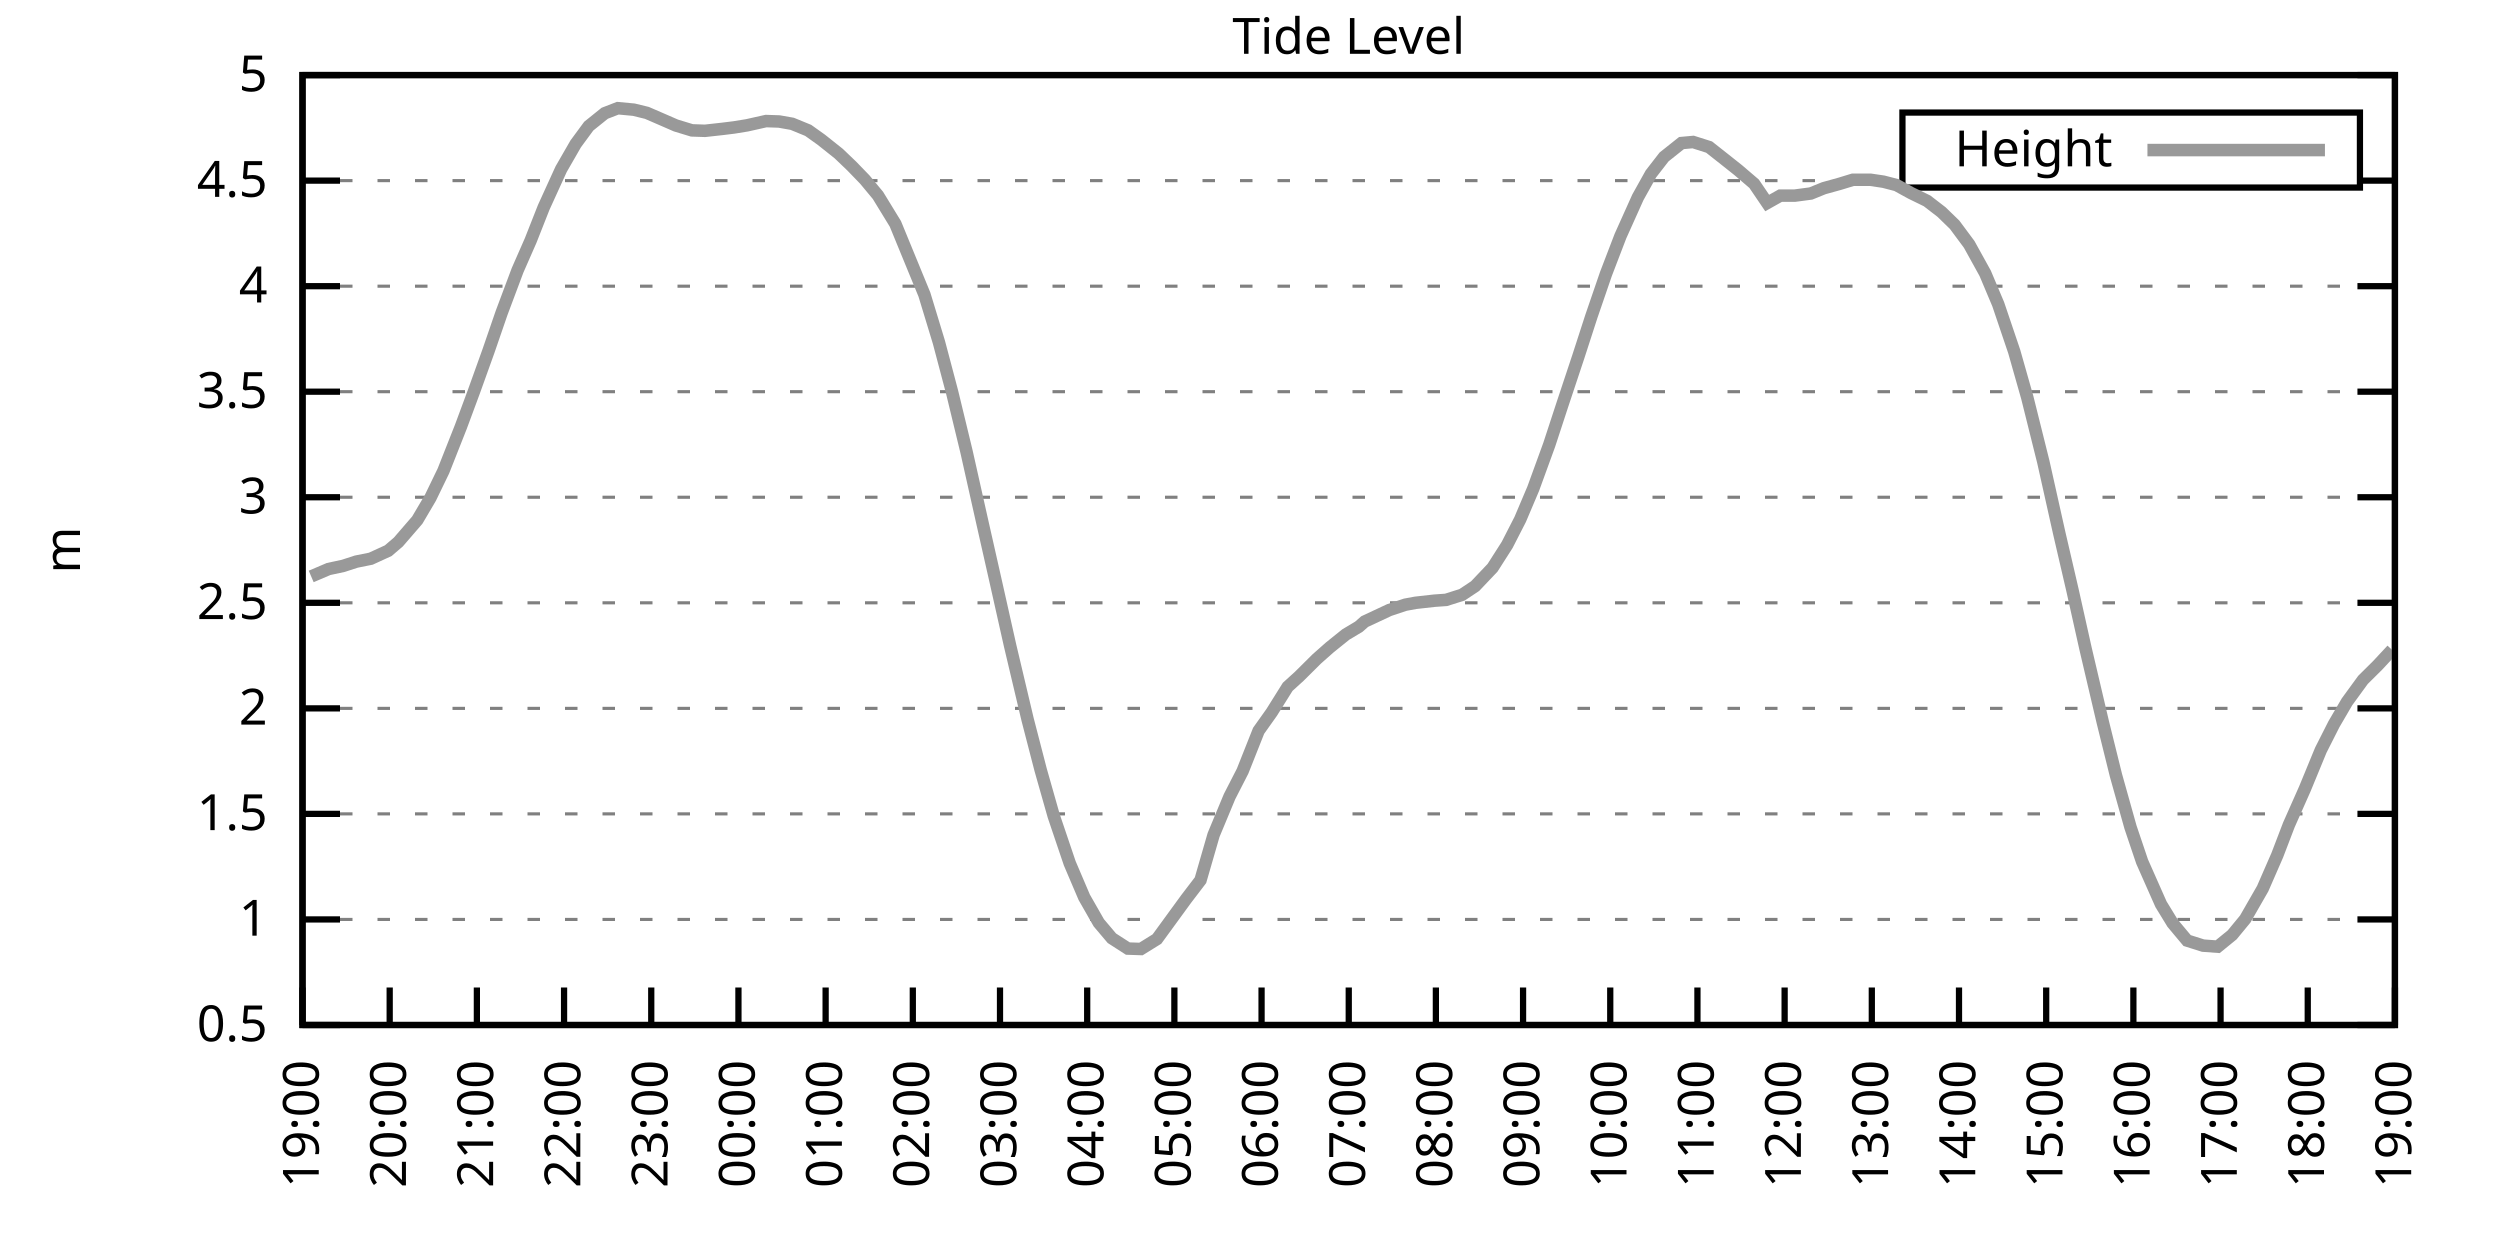
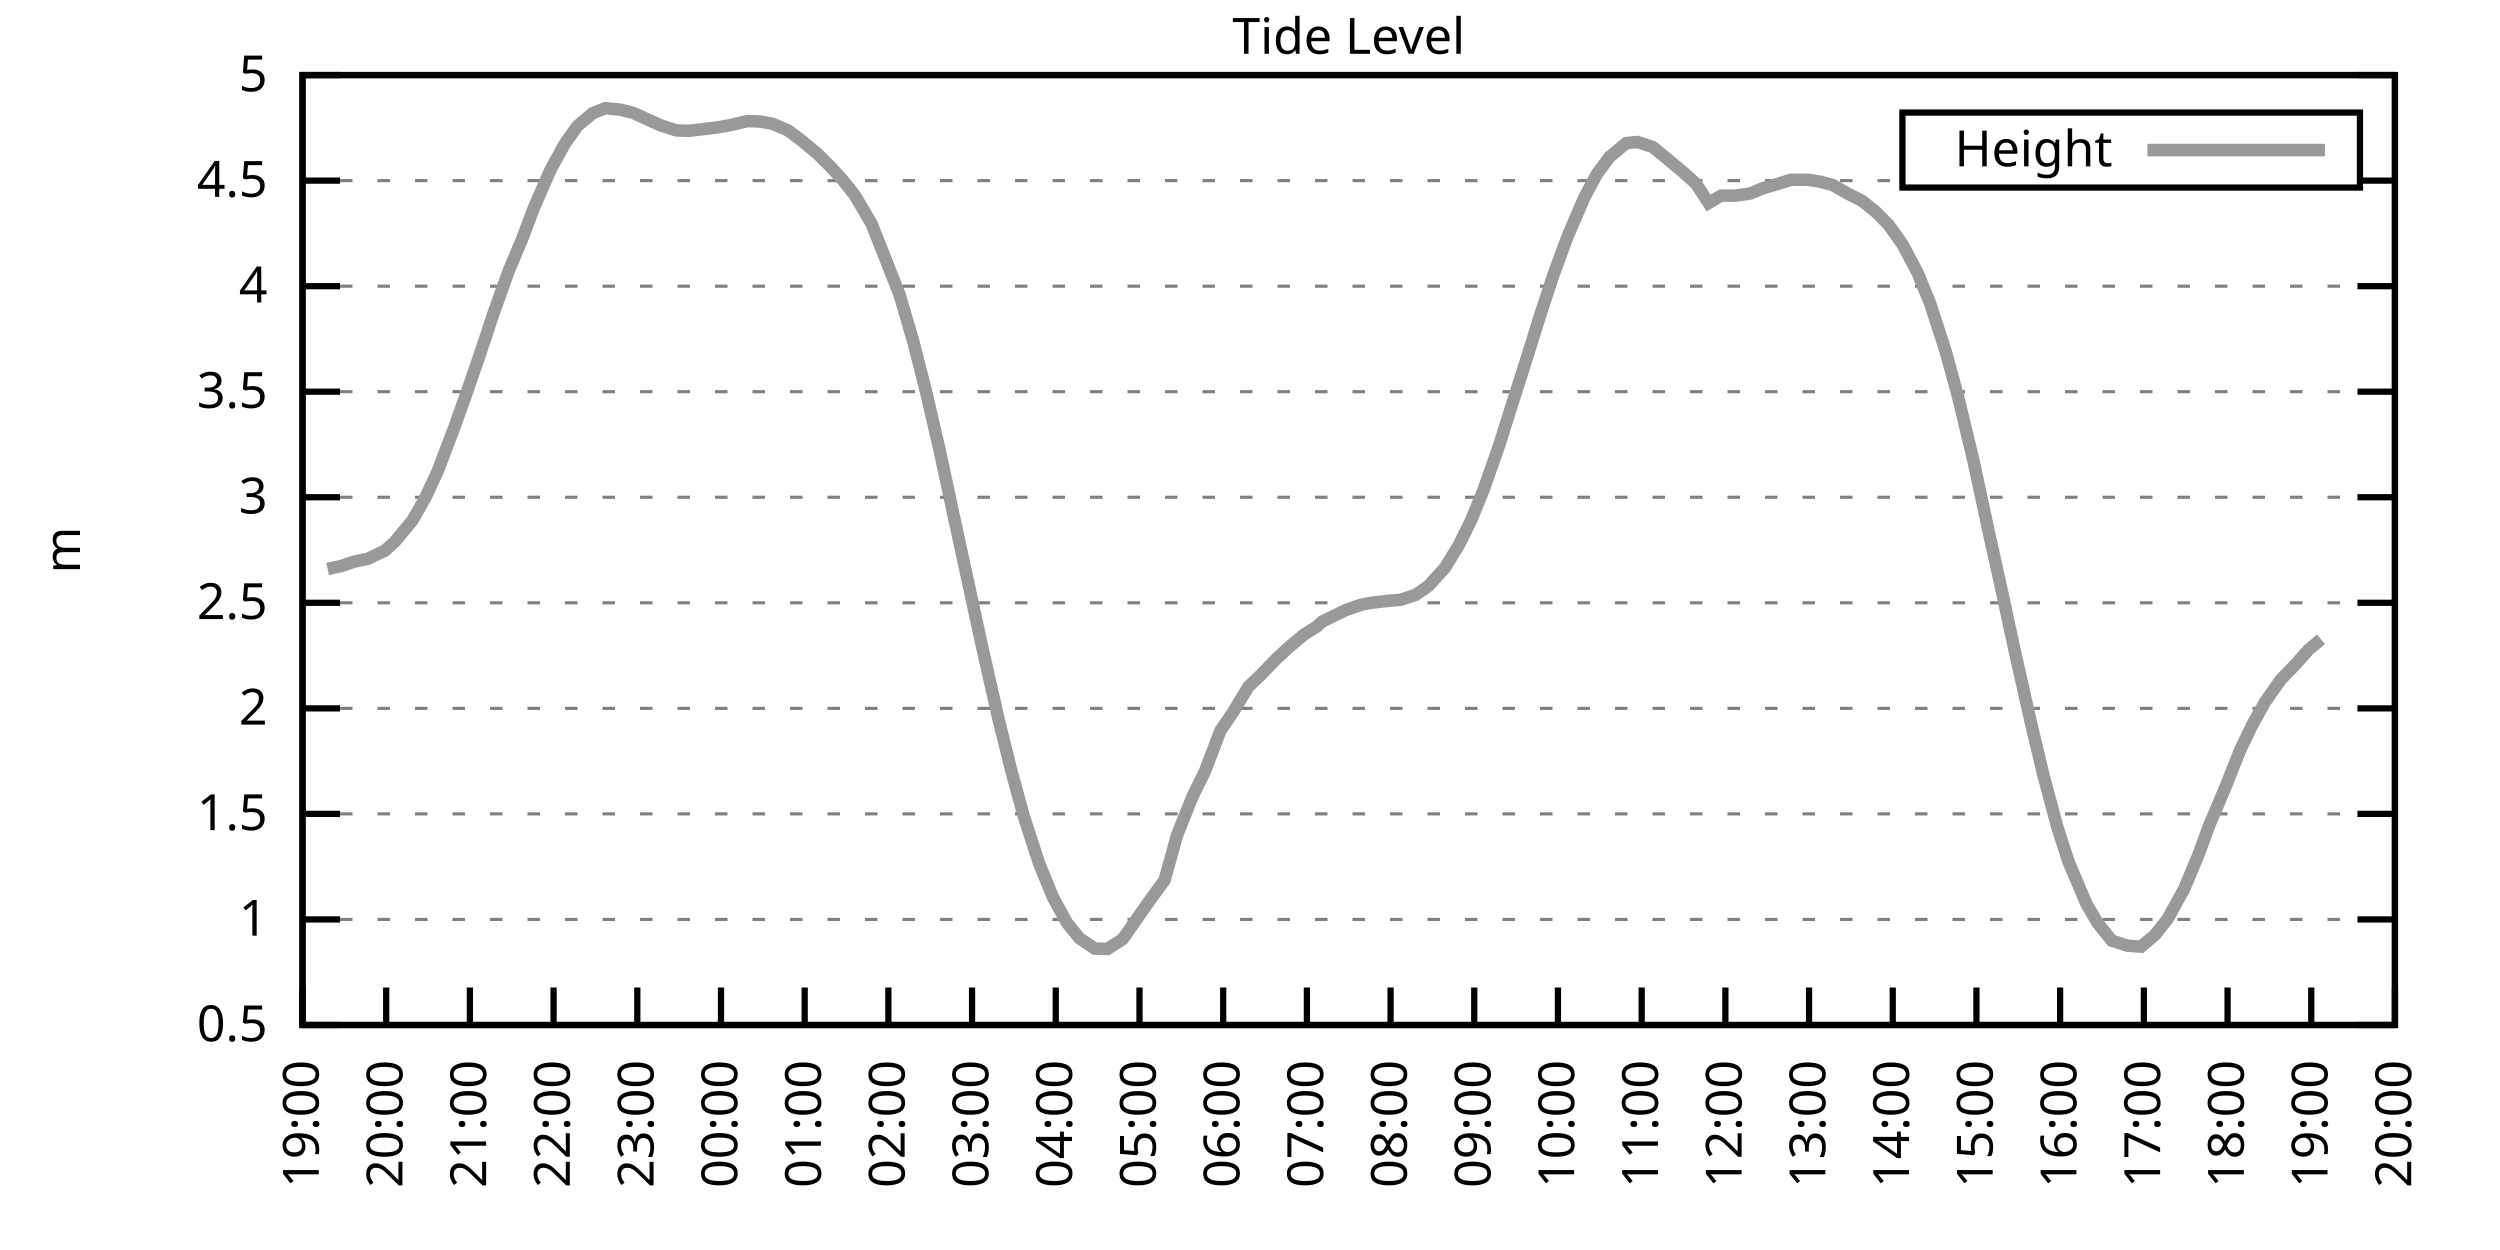
<svg xmlns="http://www.w3.org/2000/svg" xmlns:xlink="http://www.w3.org/1999/xlink" width="400" height="200" viewBox="0 0 400 200">
  <g id="gnuplot_canvas">
    <rect x="0" y="0" width="400" height="200" fill="none" />
    <defs>
      <circle id="gpDot" r="0.5" stroke-width="0.5" stroke="currentColor" />
      <path id="gpPt0" stroke-width="0.333" stroke="currentColor" d="M-1,0 h2 M0,-1 v2" />
      <path id="gpPt1" stroke-width="0.333" stroke="currentColor" d="M-1,-1 L1,1 M1,-1 L-1,1" />
      <path id="gpPt2" stroke-width="0.333" stroke="currentColor" d="M-1,0 L1,0 M0,-1 L0,1 M-1,-1 L1,1 M-1,1 L1,-1" />
      <rect id="gpPt3" stroke-width="0.333" stroke="currentColor" x="-1" y="-1" width="2" height="2" />
      <rect id="gpPt4" stroke-width="0.333" stroke="currentColor" fill="currentColor" x="-1" y="-1" width="2" height="2" />
      <circle id="gpPt5" stroke-width="0.333" stroke="currentColor" cx="0" cy="0" r="1" />
      <use xlink:href="#gpPt5" id="gpPt6" fill="currentColor" stroke="none" />
      <path id="gpPt7" stroke-width="0.333" stroke="currentColor" d="M0,-1.33 L-1.33,0.67 L1.33,0.67 z" />
      <use xlink:href="#gpPt7" id="gpPt8" fill="currentColor" stroke="none" />
      <use xlink:href="#gpPt7" id="gpPt9" stroke="currentColor" transform="rotate(180)" />
      <use xlink:href="#gpPt9" id="gpPt10" fill="currentColor" stroke="none" />
      <use xlink:href="#gpPt3" id="gpPt11" stroke="currentColor" transform="rotate(45)" />
      <use xlink:href="#gpPt11" id="gpPt12" fill="currentColor" stroke="none" />
      <path id="gpPt13" stroke-width="0.333" stroke="currentColor" d="M0,1.330 L1.265,0.411 L0.782,-1.067 L-0.782,-1.076 L-1.265,0.411 z" />
      <use xlink:href="#gpPt13" id="gpPt14" fill="currentColor" stroke="none" />
      <filter id="textbox" filterUnits="objectBoundingBox" x="0" y="0" height="1" width="1">
        <feFlood flood-color="white" flood-opacity="1" result="bgnd" />
        <feComposite in="SourceGraphic" in2="bgnd" operator="atop" />
      </filter>
      <filter id="greybox" filterUnits="objectBoundingBox" x="0" y="0" height="1" width="1">
        <feFlood flood-color="lightgrey" flood-opacity="1" result="grey" />
        <feComposite in="SourceGraphic" in2="grey" operator="atop" />
      </filter>
    </defs>
    <g fill="none" color="white" stroke="currentColor" stroke-width="1.00" stroke-linecap="butt" stroke-linejoin="miter">
</g>
    <g fill="none" color="black" stroke="currentColor" stroke-width="1.00" stroke-linecap="butt" stroke-linejoin="miter">
      <g stroke="none" shape-rendering="crispEdges">
        <polygon fill="rgb(255, 255, 255)" points="48.40,164.00 383.18,164.00 383.18,12.02 48.40,12.02 " />
      </g>
    </g>
    <g fill="none" color="black" stroke="currentColor" stroke-width="1.00" stroke-linecap="butt" stroke-linejoin="miter">
</g>
    <g fill="none" color="black" stroke="black" stroke-width="0.50" stroke-linecap="butt" stroke-linejoin="miter">
</g>
    <g fill="none" color="gray" stroke="currentColor" stroke-width="0.50" stroke-linecap="butt" stroke-linejoin="miter">
      <path stroke="gray" stroke-dasharray="2,4" class="gridline" d="M48.40,164.00 L383.19,164.00  " />
    </g>
    <g fill="none" color="gray" stroke="gray" stroke-width="1.00" stroke-linecap="butt" stroke-linejoin="miter">
</g>
    <g fill="none" color="black" stroke="currentColor" stroke-width="1.00" stroke-linecap="butt" stroke-linejoin="miter">
      <path stroke="black" d="M48.40,164.00 L54.40,164.00 M383.19,164.00 L377.19,164.00  " />
      <g transform="translate(42.80,166.60)" stroke="none" fill="black" font-family="Sans" font-size="8.00" text-anchor="end">
        <text>
          <tspan font-family="Sans"> 0.5</tspan>
        </text>
      </g>
    </g>
    <g fill="none" color="black" stroke="currentColor" stroke-width="1.00" stroke-linecap="butt" stroke-linejoin="miter">
</g>
    <g fill="none" color="black" stroke="black" stroke-width="0.50" stroke-linecap="butt" stroke-linejoin="miter">
</g>
    <g fill="none" color="gray" stroke="currentColor" stroke-width="0.50" stroke-linecap="butt" stroke-linejoin="miter">
      <path stroke="gray" stroke-dasharray="2,4" class="gridline" d="M48.40,147.11 L383.19,147.11  " />
    </g>
    <g fill="none" color="gray" stroke="gray" stroke-width="1.00" stroke-linecap="butt" stroke-linejoin="miter">
</g>
    <g fill="none" color="black" stroke="currentColor" stroke-width="1.00" stroke-linecap="butt" stroke-linejoin="miter">
      <path stroke="black" d="M48.40,147.11 L54.40,147.11 M383.19,147.11 L377.19,147.11  " />
      <g transform="translate(42.80,149.71)" stroke="none" fill="black" font-family="Sans" font-size="8.00" text-anchor="end">
        <text>
          <tspan font-family="Sans"> 1</tspan>
        </text>
      </g>
    </g>
    <g fill="none" color="black" stroke="currentColor" stroke-width="1.00" stroke-linecap="butt" stroke-linejoin="miter">
</g>
    <g fill="none" color="black" stroke="black" stroke-width="0.50" stroke-linecap="butt" stroke-linejoin="miter">
</g>
    <g fill="none" color="gray" stroke="currentColor" stroke-width="0.50" stroke-linecap="butt" stroke-linejoin="miter">
      <path stroke="gray" stroke-dasharray="2,4" class="gridline" d="M48.40,130.22 L383.19,130.22  " />
    </g>
    <g fill="none" color="gray" stroke="gray" stroke-width="1.00" stroke-linecap="butt" stroke-linejoin="miter">
</g>
    <g fill="none" color="black" stroke="currentColor" stroke-width="1.00" stroke-linecap="butt" stroke-linejoin="miter">
      <path stroke="black" d="M48.40,130.22 L54.40,130.22 M383.19,130.22 L377.19,130.22  " />
      <g transform="translate(42.80,132.82)" stroke="none" fill="black" font-family="Sans" font-size="8.00" text-anchor="end">
        <text>
          <tspan font-family="Sans"> 1.5</tspan>
        </text>
      </g>
    </g>
    <g fill="none" color="black" stroke="currentColor" stroke-width="1.00" stroke-linecap="butt" stroke-linejoin="miter">
</g>
    <g fill="none" color="black" stroke="black" stroke-width="0.50" stroke-linecap="butt" stroke-linejoin="miter">
</g>
    <g fill="none" color="gray" stroke="currentColor" stroke-width="0.50" stroke-linecap="butt" stroke-linejoin="miter">
      <path stroke="gray" stroke-dasharray="2,4" class="gridline" d="M48.40,113.34 L383.19,113.34  " />
    </g>
    <g fill="none" color="gray" stroke="gray" stroke-width="1.00" stroke-linecap="butt" stroke-linejoin="miter">
</g>
    <g fill="none" color="black" stroke="currentColor" stroke-width="1.00" stroke-linecap="butt" stroke-linejoin="miter">
      <path stroke="black" d="M48.40,113.34 L54.40,113.34 M383.19,113.34 L377.19,113.34  " />
      <g transform="translate(42.80,115.94)" stroke="none" fill="black" font-family="Sans" font-size="8.00" text-anchor="end">
        <text>
          <tspan font-family="Sans"> 2</tspan>
        </text>
      </g>
    </g>
    <g fill="none" color="black" stroke="currentColor" stroke-width="1.00" stroke-linecap="butt" stroke-linejoin="miter">
</g>
    <g fill="none" color="black" stroke="black" stroke-width="0.50" stroke-linecap="butt" stroke-linejoin="miter">
</g>
    <g fill="none" color="gray" stroke="currentColor" stroke-width="0.50" stroke-linecap="butt" stroke-linejoin="miter">
      <path stroke="gray" stroke-dasharray="2,4" class="gridline" d="M48.40,96.45 L383.19,96.45  " />
    </g>
    <g fill="none" color="gray" stroke="gray" stroke-width="1.00" stroke-linecap="butt" stroke-linejoin="miter">
</g>
    <g fill="none" color="black" stroke="currentColor" stroke-width="1.00" stroke-linecap="butt" stroke-linejoin="miter">
      <path stroke="black" d="M48.40,96.45 L54.40,96.45 M383.19,96.45 L377.19,96.45  " />
      <g transform="translate(42.80,99.05)" stroke="none" fill="black" font-family="Sans" font-size="8.00" text-anchor="end">
        <text>
          <tspan font-family="Sans"> 2.5</tspan>
        </text>
      </g>
    </g>
    <g fill="none" color="black" stroke="currentColor" stroke-width="1.00" stroke-linecap="butt" stroke-linejoin="miter">
</g>
    <g fill="none" color="black" stroke="black" stroke-width="0.50" stroke-linecap="butt" stroke-linejoin="miter">
</g>
    <g fill="none" color="gray" stroke="currentColor" stroke-width="0.50" stroke-linecap="butt" stroke-linejoin="miter">
      <path stroke="gray" stroke-dasharray="2,4" class="gridline" d="M48.40,79.56 L383.19,79.56  " />
    </g>
    <g fill="none" color="gray" stroke="gray" stroke-width="1.00" stroke-linecap="butt" stroke-linejoin="miter">
</g>
    <g fill="none" color="black" stroke="currentColor" stroke-width="1.00" stroke-linecap="butt" stroke-linejoin="miter">
      <path stroke="black" d="M48.40,79.56 L54.40,79.56 M383.19,79.56 L377.19,79.56  " />
      <g transform="translate(42.80,82.16)" stroke="none" fill="black" font-family="Sans" font-size="8.00" text-anchor="end">
        <text>
          <tspan font-family="Sans"> 3</tspan>
        </text>
      </g>
    </g>
    <g fill="none" color="black" stroke="currentColor" stroke-width="1.00" stroke-linecap="butt" stroke-linejoin="miter">
</g>
    <g fill="none" color="black" stroke="black" stroke-width="0.50" stroke-linecap="butt" stroke-linejoin="miter">
</g>
    <g fill="none" color="gray" stroke="currentColor" stroke-width="0.50" stroke-linecap="butt" stroke-linejoin="miter">
      <path stroke="gray" stroke-dasharray="2,4" class="gridline" d="M48.40,62.67 L383.19,62.67  " />
    </g>
    <g fill="none" color="gray" stroke="gray" stroke-width="1.00" stroke-linecap="butt" stroke-linejoin="miter">
</g>
    <g fill="none" color="black" stroke="currentColor" stroke-width="1.00" stroke-linecap="butt" stroke-linejoin="miter">
      <path stroke="black" d="M48.40,62.67 L54.40,62.67 M383.19,62.67 L377.19,62.67  " />
      <g transform="translate(42.80,65.27)" stroke="none" fill="black" font-family="Sans" font-size="8.00" text-anchor="end">
        <text>
          <tspan font-family="Sans"> 3.5</tspan>
        </text>
      </g>
    </g>
    <g fill="none" color="black" stroke="currentColor" stroke-width="1.00" stroke-linecap="butt" stroke-linejoin="miter">
</g>
    <g fill="none" color="black" stroke="black" stroke-width="0.50" stroke-linecap="butt" stroke-linejoin="miter">
</g>
    <g fill="none" color="gray" stroke="currentColor" stroke-width="0.50" stroke-linecap="butt" stroke-linejoin="miter">
      <path stroke="gray" stroke-dasharray="2,4" class="gridline" d="M48.40,45.79 L383.19,45.79  " />
    </g>
    <g fill="none" color="gray" stroke="gray" stroke-width="1.00" stroke-linecap="butt" stroke-linejoin="miter">
</g>
    <g fill="none" color="black" stroke="currentColor" stroke-width="1.00" stroke-linecap="butt" stroke-linejoin="miter">
      <path stroke="black" d="M48.40,45.79 L54.40,45.79 M383.19,45.79 L377.19,45.79  " />
      <g transform="translate(42.80,48.39)" stroke="none" fill="black" font-family="Sans" font-size="8.00" text-anchor="end">
        <text>
          <tspan font-family="Sans"> 4</tspan>
        </text>
      </g>
    </g>
    <g fill="none" color="black" stroke="currentColor" stroke-width="1.00" stroke-linecap="butt" stroke-linejoin="miter">
</g>
    <g fill="none" color="black" stroke="black" stroke-width="0.50" stroke-linecap="butt" stroke-linejoin="miter">
</g>
    <g fill="none" color="gray" stroke="currentColor" stroke-width="0.50" stroke-linecap="butt" stroke-linejoin="miter">
      <path stroke="gray" stroke-dasharray="2,4" class="gridline" d="M48.40,28.90 L304.39,28.90 M377.59,28.90 L383.19,28.90  " />
    </g>
    <g fill="none" color="gray" stroke="gray" stroke-width="1.00" stroke-linecap="butt" stroke-linejoin="miter">
</g>
    <g fill="none" color="black" stroke="currentColor" stroke-width="1.00" stroke-linecap="butt" stroke-linejoin="miter">
      <path stroke="black" d="M48.40,28.90 L54.40,28.90 M383.19,28.90 L377.19,28.90  " />
      <g transform="translate(42.80,31.50)" stroke="none" fill="black" font-family="Sans" font-size="8.00" text-anchor="end">
        <text>
          <tspan font-family="Sans"> 4.5</tspan>
        </text>
      </g>
    </g>
    <g fill="none" color="black" stroke="currentColor" stroke-width="1.00" stroke-linecap="butt" stroke-linejoin="miter">
</g>
    <g fill="none" color="black" stroke="black" stroke-width="0.50" stroke-linecap="butt" stroke-linejoin="miter">
</g>
    <g fill="none" color="gray" stroke="currentColor" stroke-width="0.50" stroke-linecap="butt" stroke-linejoin="miter">
      <path stroke="gray" stroke-dasharray="2,4" class="gridline" d="M48.40,12.01 L383.19,12.01  " />
    </g>
    <g fill="none" color="gray" stroke="gray" stroke-width="1.00" stroke-linecap="butt" stroke-linejoin="miter">
</g>
    <g fill="none" color="black" stroke="currentColor" stroke-width="1.00" stroke-linecap="butt" stroke-linejoin="miter">
      <path stroke="black" d="M48.40,12.01 L54.40,12.01 M383.19,12.01 L377.19,12.01  " />
      <g transform="translate(42.80,14.61)" stroke="none" fill="black" font-family="Sans" font-size="8.00" text-anchor="end">
        <text>
          <tspan font-family="Sans"> 5</tspan>
        </text>
      </g>
    </g>
    <g fill="none" color="black" stroke="currentColor" stroke-width="1.00" stroke-linecap="butt" stroke-linejoin="miter">
      <path stroke="black" d="M48.40,164.00 L48.40,158.00  " />
      <g transform="translate(51.00,169.60) rotate(270.00)" stroke="none" fill="black" font-family="Sans" font-size="8.00" text-anchor="end">
        <text>
          <tspan font-family="Sans">19:00</tspan>
        </text>
      </g>
    </g>
    <g fill="none" color="black" stroke="currentColor" stroke-width="1.00" stroke-linecap="butt" stroke-linejoin="miter">
-       <path stroke="black" d="M62.35,164.00 L62.35,158.00  " />
-       <g transform="translate(64.95,169.60) rotate(270.00)" stroke="none" fill="black" font-family="Sans" font-size="8.00" text-anchor="end">
+       <path stroke="black" d="M61.79,164.00 L61.79,158.00  " />
+       <g transform="translate(64.39,169.60) rotate(270.00)" stroke="none" fill="black" font-family="Sans" font-size="8.00" text-anchor="end">
        <text>
          <tspan font-family="Sans">20:00</tspan>
        </text>
      </g>
    </g>
    <g fill="none" color="black" stroke="currentColor" stroke-width="1.00" stroke-linecap="butt" stroke-linejoin="miter">
-       <path stroke="black" d="M76.30,164.00 L76.30,158.00  " />
-       <g transform="translate(78.90,169.60) rotate(270.00)" stroke="none" fill="black" font-family="Sans" font-size="8.00" text-anchor="end">
+       <path stroke="black" d="M75.18,164.00 L75.18,158.00  " />
+       <g transform="translate(77.78,169.60) rotate(270.00)" stroke="none" fill="black" font-family="Sans" font-size="8.00" text-anchor="end">
        <text>
          <tspan font-family="Sans">21:00</tspan>
        </text>
      </g>
    </g>
    <g fill="none" color="black" stroke="currentColor" stroke-width="1.00" stroke-linecap="butt" stroke-linejoin="miter">
-       <path stroke="black" d="M90.25,164.00 L90.25,158.00  " />
-       <g transform="translate(92.85,169.60) rotate(270.00)" stroke="none" fill="black" font-family="Sans" font-size="8.00" text-anchor="end">
+       <path stroke="black" d="M88.57,164.00 L88.57,158.00  " />
+       <g transform="translate(91.17,169.60) rotate(270.00)" stroke="none" fill="black" font-family="Sans" font-size="8.00" text-anchor="end">
        <text>
          <tspan font-family="Sans">22:00</tspan>
        </text>
      </g>
    </g>
    <g fill="none" color="black" stroke="currentColor" stroke-width="1.00" stroke-linecap="butt" stroke-linejoin="miter">
-       <path stroke="black" d="M104.20,164.00 L104.20,158.00  " />
-       <g transform="translate(106.80,169.60) rotate(270.00)" stroke="none" fill="black" font-family="Sans" font-size="8.00" text-anchor="end">
+       <path stroke="black" d="M101.97,164.00 L101.97,158.00  " />
+       <g transform="translate(104.57,169.60) rotate(270.00)" stroke="none" fill="black" font-family="Sans" font-size="8.00" text-anchor="end">
        <text>
          <tspan font-family="Sans">23:00</tspan>
        </text>
      </g>
    </g>
    <g fill="none" color="black" stroke="currentColor" stroke-width="1.00" stroke-linecap="butt" stroke-linejoin="miter">
-       <path stroke="black" d="M118.15,164.00 L118.15,158.00  " />
-       <g transform="translate(120.75,169.60) rotate(270.00)" stroke="none" fill="black" font-family="Sans" font-size="8.00" text-anchor="end">
+       <path stroke="black" d="M115.36,164.00 L115.36,158.00  " />
+       <g transform="translate(117.96,169.60) rotate(270.00)" stroke="none" fill="black" font-family="Sans" font-size="8.00" text-anchor="end">
        <text>
          <tspan font-family="Sans">00:00</tspan>
        </text>
      </g>
    </g>
    <g fill="none" color="black" stroke="currentColor" stroke-width="1.00" stroke-linecap="butt" stroke-linejoin="miter">
-       <path stroke="black" d="M132.10,164.00 L132.10,158.00  " />
-       <g transform="translate(134.70,169.60) rotate(270.00)" stroke="none" fill="black" font-family="Sans" font-size="8.00" text-anchor="end">
+       <path stroke="black" d="M128.75,164.00 L128.75,158.00  " />
+       <g transform="translate(131.35,169.60) rotate(270.00)" stroke="none" fill="black" font-family="Sans" font-size="8.00" text-anchor="end">
        <text>
          <tspan font-family="Sans">01:00</tspan>
        </text>
      </g>
    </g>
    <g fill="none" color="black" stroke="currentColor" stroke-width="1.00" stroke-linecap="butt" stroke-linejoin="miter">
-       <path stroke="black" d="M146.05,164.00 L146.05,158.00  " />
-       <g transform="translate(148.65,169.60) rotate(270.00)" stroke="none" fill="black" font-family="Sans" font-size="8.00" text-anchor="end">
+       <path stroke="black" d="M142.14,164.00 L142.14,158.00  " />
+       <g transform="translate(144.74,169.60) rotate(270.00)" stroke="none" fill="black" font-family="Sans" font-size="8.00" text-anchor="end">
        <text>
          <tspan font-family="Sans">02:00</tspan>
        </text>
      </g>
    </g>
    <g fill="none" color="black" stroke="currentColor" stroke-width="1.00" stroke-linecap="butt" stroke-linejoin="miter">
-       <path stroke="black" d="M160.00,164.00 L160.00,158.00  " />
-       <g transform="translate(162.60,169.60) rotate(270.00)" stroke="none" fill="black" font-family="Sans" font-size="8.00" text-anchor="end">
+       <path stroke="black" d="M155.53,164.00 L155.53,158.00  " />
+       <g transform="translate(158.13,169.60) rotate(270.00)" stroke="none" fill="black" font-family="Sans" font-size="8.00" text-anchor="end">
        <text>
          <tspan font-family="Sans">03:00</tspan>
        </text>
      </g>
    </g>
    <g fill="none" color="black" stroke="currentColor" stroke-width="1.00" stroke-linecap="butt" stroke-linejoin="miter">
-       <path stroke="black" d="M173.95,164.00 L173.95,158.00  " />
-       <g transform="translate(176.55,169.60) rotate(270.00)" stroke="none" fill="black" font-family="Sans" font-size="8.00" text-anchor="end">
+       <path stroke="black" d="M168.92,164.00 L168.92,158.00  " />
+       <g transform="translate(171.52,169.60) rotate(270.00)" stroke="none" fill="black" font-family="Sans" font-size="8.00" text-anchor="end">
        <text>
          <tspan font-family="Sans">04:00</tspan>
        </text>
      </g>
    </g>
    <g fill="none" color="black" stroke="currentColor" stroke-width="1.00" stroke-linecap="butt" stroke-linejoin="miter">
-       <path stroke="black" d="M187.90,164.00 L187.90,158.00  " />
-       <g transform="translate(190.50,169.60) rotate(270.00)" stroke="none" fill="black" font-family="Sans" font-size="8.00" text-anchor="end">
+       <path stroke="black" d="M182.32,164.00 L182.32,158.00  " />
+       <g transform="translate(184.92,169.60) rotate(270.00)" stroke="none" fill="black" font-family="Sans" font-size="8.00" text-anchor="end">
        <text>
          <tspan font-family="Sans">05:00</tspan>
        </text>
      </g>
    </g>
    <g fill="none" color="black" stroke="currentColor" stroke-width="1.00" stroke-linecap="butt" stroke-linejoin="miter">
-       <path stroke="black" d="M201.85,164.00 L201.85,158.00  " />
-       <g transform="translate(204.45,169.60) rotate(270.00)" stroke="none" fill="black" font-family="Sans" font-size="8.00" text-anchor="end">
+       <path stroke="black" d="M195.71,164.00 L195.71,158.00  " />
+       <g transform="translate(198.31,169.60) rotate(270.00)" stroke="none" fill="black" font-family="Sans" font-size="8.00" text-anchor="end">
        <text>
          <tspan font-family="Sans">06:00</tspan>
        </text>
      </g>
    </g>
    <g fill="none" color="black" stroke="currentColor" stroke-width="1.00" stroke-linecap="butt" stroke-linejoin="miter">
-       <path stroke="black" d="M215.80,164.00 L215.80,158.00  " />
-       <g transform="translate(218.40,169.60) rotate(270.00)" stroke="none" fill="black" font-family="Sans" font-size="8.00" text-anchor="end">
+       <path stroke="black" d="M209.10,164.00 L209.10,158.00  " />
+       <g transform="translate(211.70,169.60) rotate(270.00)" stroke="none" fill="black" font-family="Sans" font-size="8.00" text-anchor="end">
        <text>
          <tspan font-family="Sans">07:00</tspan>
        </text>
      </g>
    </g>
    <g fill="none" color="black" stroke="currentColor" stroke-width="1.00" stroke-linecap="butt" stroke-linejoin="miter">
-       <path stroke="black" d="M229.74,164.00 L229.74,158.00  " />
-       <g transform="translate(232.34,169.60) rotate(270.00)" stroke="none" fill="black" font-family="Sans" font-size="8.00" text-anchor="end">
+       <path stroke="black" d="M222.49,164.00 L222.49,158.00  " />
+       <g transform="translate(225.09,169.60) rotate(270.00)" stroke="none" fill="black" font-family="Sans" font-size="8.00" text-anchor="end">
        <text>
          <tspan font-family="Sans">08:00</tspan>
        </text>
      </g>
    </g>
    <g fill="none" color="black" stroke="currentColor" stroke-width="1.00" stroke-linecap="butt" stroke-linejoin="miter">
-       <path stroke="black" d="M243.69,164.00 L243.69,158.00  " />
-       <g transform="translate(246.29,169.60) rotate(270.00)" stroke="none" fill="black" font-family="Sans" font-size="8.00" text-anchor="end">
+       <path stroke="black" d="M235.88,164.00 L235.88,158.00  " />
+       <g transform="translate(238.48,169.60) rotate(270.00)" stroke="none" fill="black" font-family="Sans" font-size="8.00" text-anchor="end">
        <text>
          <tspan font-family="Sans">09:00</tspan>
        </text>
      </g>
    </g>
    <g fill="none" color="black" stroke="currentColor" stroke-width="1.00" stroke-linecap="butt" stroke-linejoin="miter">
-       <path stroke="black" d="M257.64,164.00 L257.64,158.00  " />
-       <g transform="translate(260.24,169.60) rotate(270.00)" stroke="none" fill="black" font-family="Sans" font-size="8.00" text-anchor="end">
+       <path stroke="black" d="M249.27,164.00 L249.27,158.00  " />
+       <g transform="translate(251.87,169.60) rotate(270.00)" stroke="none" fill="black" font-family="Sans" font-size="8.00" text-anchor="end">
        <text>
          <tspan font-family="Sans">10:00</tspan>
        </text>
      </g>
    </g>
    <g fill="none" color="black" stroke="currentColor" stroke-width="1.00" stroke-linecap="butt" stroke-linejoin="miter">
-       <path stroke="black" d="M271.59,164.00 L271.59,158.00  " />
-       <g transform="translate(274.19,169.60) rotate(270.00)" stroke="none" fill="black" font-family="Sans" font-size="8.00" text-anchor="end">
+       <path stroke="black" d="M262.67,164.00 L262.67,158.00  " />
+       <g transform="translate(265.27,169.60) rotate(270.00)" stroke="none" fill="black" font-family="Sans" font-size="8.00" text-anchor="end">
        <text>
          <tspan font-family="Sans">11:00</tspan>
        </text>
      </g>
    </g>
    <g fill="none" color="black" stroke="currentColor" stroke-width="1.00" stroke-linecap="butt" stroke-linejoin="miter">
-       <path stroke="black" d="M285.54,164.00 L285.54,158.00  " />
-       <g transform="translate(288.14,169.60) rotate(270.00)" stroke="none" fill="black" font-family="Sans" font-size="8.00" text-anchor="end">
+       <path stroke="black" d="M276.06,164.00 L276.06,158.00  " />
+       <g transform="translate(278.66,169.60) rotate(270.00)" stroke="none" fill="black" font-family="Sans" font-size="8.00" text-anchor="end">
        <text>
          <tspan font-family="Sans">12:00</tspan>
        </text>
      </g>
    </g>
    <g fill="none" color="black" stroke="currentColor" stroke-width="1.00" stroke-linecap="butt" stroke-linejoin="miter">
-       <path stroke="black" d="M299.49,164.00 L299.49,158.00  " />
-       <g transform="translate(302.09,169.60) rotate(270.00)" stroke="none" fill="black" font-family="Sans" font-size="8.00" text-anchor="end">
+       <path stroke="black" d="M289.45,164.00 L289.45,158.00  " />
+       <g transform="translate(292.05,169.60) rotate(270.00)" stroke="none" fill="black" font-family="Sans" font-size="8.00" text-anchor="end">
        <text>
          <tspan font-family="Sans">13:00</tspan>
        </text>
      </g>
    </g>
    <g fill="none" color="black" stroke="currentColor" stroke-width="1.00" stroke-linecap="butt" stroke-linejoin="miter">
-       <path stroke="black" d="M313.44,164.00 L313.44,158.00  " />
-       <g transform="translate(316.04,169.60) rotate(270.00)" stroke="none" fill="black" font-family="Sans" font-size="8.00" text-anchor="end">
+       <path stroke="black" d="M302.84,164.00 L302.84,158.00  " />
+       <g transform="translate(305.44,169.60) rotate(270.00)" stroke="none" fill="black" font-family="Sans" font-size="8.00" text-anchor="end">
        <text>
          <tspan font-family="Sans">14:00</tspan>
        </text>
      </g>
    </g>
    <g fill="none" color="black" stroke="currentColor" stroke-width="1.00" stroke-linecap="butt" stroke-linejoin="miter">
-       <path stroke="black" d="M327.39,164.00 L327.39,158.00  " />
-       <g transform="translate(329.99,169.60) rotate(270.00)" stroke="none" fill="black" font-family="Sans" font-size="8.00" text-anchor="end">
+       <path stroke="black" d="M316.23,164.00 L316.23,158.00  " />
+       <g transform="translate(318.83,169.60) rotate(270.00)" stroke="none" fill="black" font-family="Sans" font-size="8.00" text-anchor="end">
        <text>
          <tspan font-family="Sans">15:00</tspan>
        </text>
      </g>
    </g>
    <g fill="none" color="black" stroke="currentColor" stroke-width="1.00" stroke-linecap="butt" stroke-linejoin="miter">
-       <path stroke="black" d="M341.34,164.00 L341.34,158.00  " />
-       <g transform="translate(343.94,169.60) rotate(270.00)" stroke="none" fill="black" font-family="Sans" font-size="8.00" text-anchor="end">
+       <path stroke="black" d="M329.62,164.00 L329.62,158.00  " />
+       <g transform="translate(332.22,169.60) rotate(270.00)" stroke="none" fill="black" font-family="Sans" font-size="8.00" text-anchor="end">
        <text>
          <tspan font-family="Sans">16:00</tspan>
        </text>
      </g>
    </g>
    <g fill="none" color="black" stroke="currentColor" stroke-width="1.00" stroke-linecap="butt" stroke-linejoin="miter">
-       <path stroke="black" d="M355.29,164.00 L355.29,158.00  " />
-       <g transform="translate(357.89,169.60) rotate(270.00)" stroke="none" fill="black" font-family="Sans" font-size="8.00" text-anchor="end">
+       <path stroke="black" d="M343.02,164.00 L343.02,158.00  " />
+       <g transform="translate(345.62,169.60) rotate(270.00)" stroke="none" fill="black" font-family="Sans" font-size="8.00" text-anchor="end">
        <text>
          <tspan font-family="Sans">17:00</tspan>
        </text>
      </g>
    </g>
    <g fill="none" color="black" stroke="currentColor" stroke-width="1.00" stroke-linecap="butt" stroke-linejoin="miter">
-       <path stroke="black" d="M369.24,164.00 L369.24,158.00  " />
-       <g transform="translate(371.84,169.60) rotate(270.00)" stroke="none" fill="black" font-family="Sans" font-size="8.00" text-anchor="end">
+       <path stroke="black" d="M356.41,164.00 L356.41,158.00  " />
+       <g transform="translate(359.01,169.60) rotate(270.00)" stroke="none" fill="black" font-family="Sans" font-size="8.00" text-anchor="end">
        <text>
          <tspan font-family="Sans">18:00</tspan>
+         </text>
+       </g>
+     </g>
+     <g fill="none" color="black" stroke="currentColor" stroke-width="1.00" stroke-linecap="butt" stroke-linejoin="miter">
+       <path stroke="black" d="M369.80,164.00 L369.80,158.00  " />
+       <g transform="translate(372.40,169.60) rotate(270.00)" stroke="none" fill="black" font-family="Sans" font-size="8.00" text-anchor="end">
+         <text>
+           <tspan font-family="Sans">19:00</tspan>
        </text>
      </g>
    </g>
    <g fill="none" color="black" stroke="currentColor" stroke-width="1.00" stroke-linecap="butt" stroke-linejoin="miter">
      <path stroke="black" d="M383.19,164.00 L383.19,158.00  " />
      <g transform="translate(385.79,169.60) rotate(270.00)" stroke="none" fill="black" font-family="Sans" font-size="8.00" text-anchor="end">
        <text>
-           <tspan font-family="Sans">19:00</tspan>
+           <tspan font-family="Sans">20:00</tspan>
        </text>
      </g>
    </g>
    <g fill="none" color="black" stroke="currentColor" stroke-width="1.00" stroke-linecap="butt" stroke-linejoin="miter">
</g>
    <g fill="none" color="black" stroke="currentColor" stroke-width="1.00" stroke-linecap="butt" stroke-linejoin="miter">
      <path stroke="black" d="M48.40,12.01 L48.40,164.00 L383.19,164.00 L383.19,12.01 L48.40,12.01 Z  " />
    </g>
    <g fill="none" color="black" stroke="currentColor" stroke-width="1.00" stroke-linecap="butt" stroke-linejoin="miter">
</g>
    <g fill="none" color="black" stroke="currentColor" stroke-width="1.00" stroke-linecap="butt" stroke-linejoin="miter">
      <path stroke="black" d="M304.39,30.01 L304.39,18.01 L377.59,18.01 L377.59,30.01 L304.39,30.01 Z  " />
    </g>
    <g id="Tide_level_plot_1">
      <g fill="none" color="white" stroke="black" stroke-width="2.00" stroke-linecap="butt" stroke-linejoin="miter">
</g>
      <g fill="none" color="black" stroke="currentColor" stroke-width="2.00" stroke-linecap="butt" stroke-linejoin="miter">
        <g transform="translate(337.99,26.61)" stroke="none" fill="black" font-family="Sans" font-size="8.00" text-anchor="end">
          <text>
            <tspan font-family="Sans">Height</tspan>
          </text>
        </g>
      </g>
      <g fill="none" color="black" stroke="currentColor" stroke-width="2.00" stroke-linecap="butt" stroke-linejoin="miter">
-         <path stroke="rgb(153, 153, 153)" d="M343.59,24.01 L371.99,24.01 M49.79,92.23 L52.58,91.04 L54.91,90.54 L57.00,89.86 L59.33,89.39 L62.12,88.11   L63.74,86.72 L66.77,83.21 L68.86,79.66 L70.95,75.34 L73.74,68.28 L75.83,62.64 L78.16,56.15 L80.25,50.08   L82.81,43.25 L84.90,38.49 L86.99,33.19 L89.78,27.07 L92.11,23.02 L94.20,20.18 L96.76,18.12 L98.85,17.31   L101.41,17.55 L103.50,18.06 L106.06,19.17 L108.15,20.08 L110.71,20.86 L112.80,20.93 L115.59,20.62 L117.45,20.39   L119.54,20.05 L122.57,19.37 L124.66,19.44 L126.75,19.81 L129.31,20.86 L131.40,22.35 L134.19,24.57 L136.28,26.57   L138.37,28.73 L140.47,31.26 L143.26,35.82 L147.91,47.14 L150.23,54.77 L152.32,62.67 L154.65,72.30 L157.21,83.72   L159.30,92.97 L161.62,103.31 L164.41,115.09 L166.51,123.20 L168.60,130.56 L171.16,138.13 L173.48,143.57 L175.81,147.65   L177.90,150.12 L180.46,151.77 L182.55,151.84 L185.11,150.25 L189.76,143.87 L192.08,140.83 L194.17,133.60 L196.73,127.45   L198.82,123.37 L201.38,116.92 L203.47,113.98 L206.03,109.89 L207.89,108.20 L210.68,105.43 L212.77,103.58 L215.33,101.52   L217.42,100.27 L218.35,99.45 L222.30,97.60 L224.86,96.75 L226.49,96.45 L229.51,96.11 L231.37,95.98 L233.93,95.17   L236.02,93.78 L238.81,90.84 L241.14,87.19 L243.23,83.11 L245.32,78.18 L247.88,71.15 L249.97,64.77 L252.53,57.07   L254.62,50.62 L256.95,43.83 L259.27,37.78 L262.06,31.57 L264.15,27.82 L266.25,25.11 L269.04,22.89 L270.90,22.72   L273.45,23.53 L276.01,25.55 L278.10,27.21 L280.66,29.40 L282.75,32.48 L284.85,31.30 L287.17,31.30 L289.73,30.96   L291.82,30.11 L294.38,29.40 L296.47,28.76 L299.26,28.76 L301.35,29.07 L303.44,29.61 L305.77,30.89 L308.33,32.14   L310.65,33.93 L312.74,35.96 L315.07,39.10 L317.63,43.73 L319.72,48.69 L322.28,56.26 L324.37,63.62 L326.93,73.89   L329.48,85.30 L331.58,94.35 L333.67,103.71 L336.46,115.60 L338.55,124.04 L340.88,132.35 L342.74,137.86 L345.76,144.68   L347.62,147.72 L349.94,150.49 L352.50,151.30 L354.83,151.47 L357.15,149.58 L359.24,147.04 L362.03,142.18 L364.36,136.84   L366.22,131.98 L368.78,126.21 L371.33,120.02 L373.43,115.87 L375.52,112.29 L378.08,108.78 L380.40,106.48 L382.73,103.98    " />
+         <path stroke="rgb(153, 153, 153)" d="M343.59,24.01 L371.99,24.01 M52.42,91.04 L54.65,90.54 L56.66,89.86 L58.89,89.39 L61.57,88.11 L63.13,86.72   L66.03,83.21 L68.04,79.66 L70.05,75.34 L72.73,68.28 L74.74,62.64 L76.97,56.15 L78.98,50.08 L81.43,43.25   L83.44,38.49 L85.45,33.19 L88.13,27.07 L90.36,23.02 L92.37,20.18 L94.82,18.12 L96.83,17.31 L99.29,17.55   L101.30,18.06 L103.75,19.17 L105.76,20.08 L108.22,20.86 L110.22,20.93 L112.90,20.62 L114.69,20.39 L116.70,20.05   L119.60,19.37 L121.61,19.44 L123.62,19.81 L126.07,20.86 L128.08,22.35 L130.76,24.57 L132.77,26.57 L134.78,28.73   L136.78,31.26 L139.46,35.82 L143.93,47.14 L146.16,54.77 L148.17,62.67 L150.40,72.30 L152.85,83.72 L154.86,92.97   L157.10,103.31 L159.77,115.09 L161.78,123.20 L163.79,130.56 L166.25,138.13 L168.48,143.57 L170.71,147.65 L172.72,150.12   L175.17,151.77 L177.18,151.84 L179.64,150.25 L184.10,143.87 L186.33,140.83 L188.34,133.60 L190.80,127.45 L192.81,123.37   L195.26,116.92 L197.27,113.98 L199.73,109.89 L201.51,108.20 L204.19,105.43 L206.20,103.58 L208.65,101.52 L210.66,100.27   L211.55,99.45 L215.35,97.60 L217.80,96.75 L219.37,96.45 L222.27,96.11 L224.05,95.98 L226.51,95.17 L228.52,93.78   L231.20,90.84 L233.43,87.19 L235.44,83.11 L237.44,78.18 L239.90,71.15 L241.91,64.77 L244.36,57.07 L246.37,50.62   L248.60,43.83 L250.84,37.78 L253.51,31.57 L255.52,27.82 L257.53,25.11 L260.21,22.89 L262.00,22.72 L264.45,23.53   L266.91,25.55 L268.92,27.21 L271.37,29.40 L273.38,32.48 L275.39,31.30 L277.62,31.30 L280.07,30.96 L282.08,30.11   L284.54,29.40 L286.55,28.76 L289.23,28.76 L291.23,29.07 L293.24,29.61 L295.48,30.89 L297.93,32.14 L300.16,33.93   L302.17,35.96 L304.40,39.10 L306.86,43.73 L308.87,48.69 L311.32,56.26 L313.33,63.62 L315.79,73.89 L318.24,85.30   L320.25,94.35 L322.26,103.71 L324.94,115.60 L326.95,124.04 L329.18,132.35 L330.96,137.86 L333.86,144.68 L335.65,147.72   L337.88,150.49 L340.34,151.30 L342.57,151.47 L344.80,149.58 L346.81,147.04 L349.49,142.18 L351.72,136.84 L353.51,131.98   L355.96,126.21 L358.42,120.02 L360.42,115.87 L362.43,112.29 L364.89,108.78 L367.12,106.48 L369.35,103.98 L371.36,102.29    " />
      </g>
    </g>
    <g fill="none" color="black" stroke="currentColor" stroke-width="2.00" stroke-linecap="butt" stroke-linejoin="miter">
</g>
    <g fill="none" color="black" stroke="black" stroke-width="1.00" stroke-linecap="butt" stroke-linejoin="miter">
</g>
    <g fill="none" color="black" stroke="currentColor" stroke-width="1.00" stroke-linecap="butt" stroke-linejoin="miter">
      <path stroke="black" d="M48.40,12.01 L48.40,164.00 L383.19,164.00 L383.19,12.01 L48.40,12.01 Z  " />
      <g transform="translate(12.80,88.01) rotate(270.00)" stroke="none" fill="black" font-family="Sans" font-size="8.00" text-anchor="middle">
        <text>
          <tspan font-family="Sans">m</tspan>
        </text>
      </g>
    </g>
    <g fill="none" color="black" stroke="currentColor" stroke-width="1.00" stroke-linecap="butt" stroke-linejoin="miter">
</g>
    <g fill="none" color="black" stroke="currentColor" stroke-width="1.00" stroke-linecap="butt" stroke-linejoin="miter">
      <g transform="translate(215.79,8.61)" stroke="none" fill="black" font-family="Sans" font-size="8.00" text-anchor="middle">
        <text>
          <tspan font-family="Sans">Tide Level</tspan>
        </text>
      </g>
    </g>
    <g fill="none" color="black" stroke="currentColor" stroke-width="1.00" stroke-linecap="butt" stroke-linejoin="miter">
</g>
  </g>
</svg>
